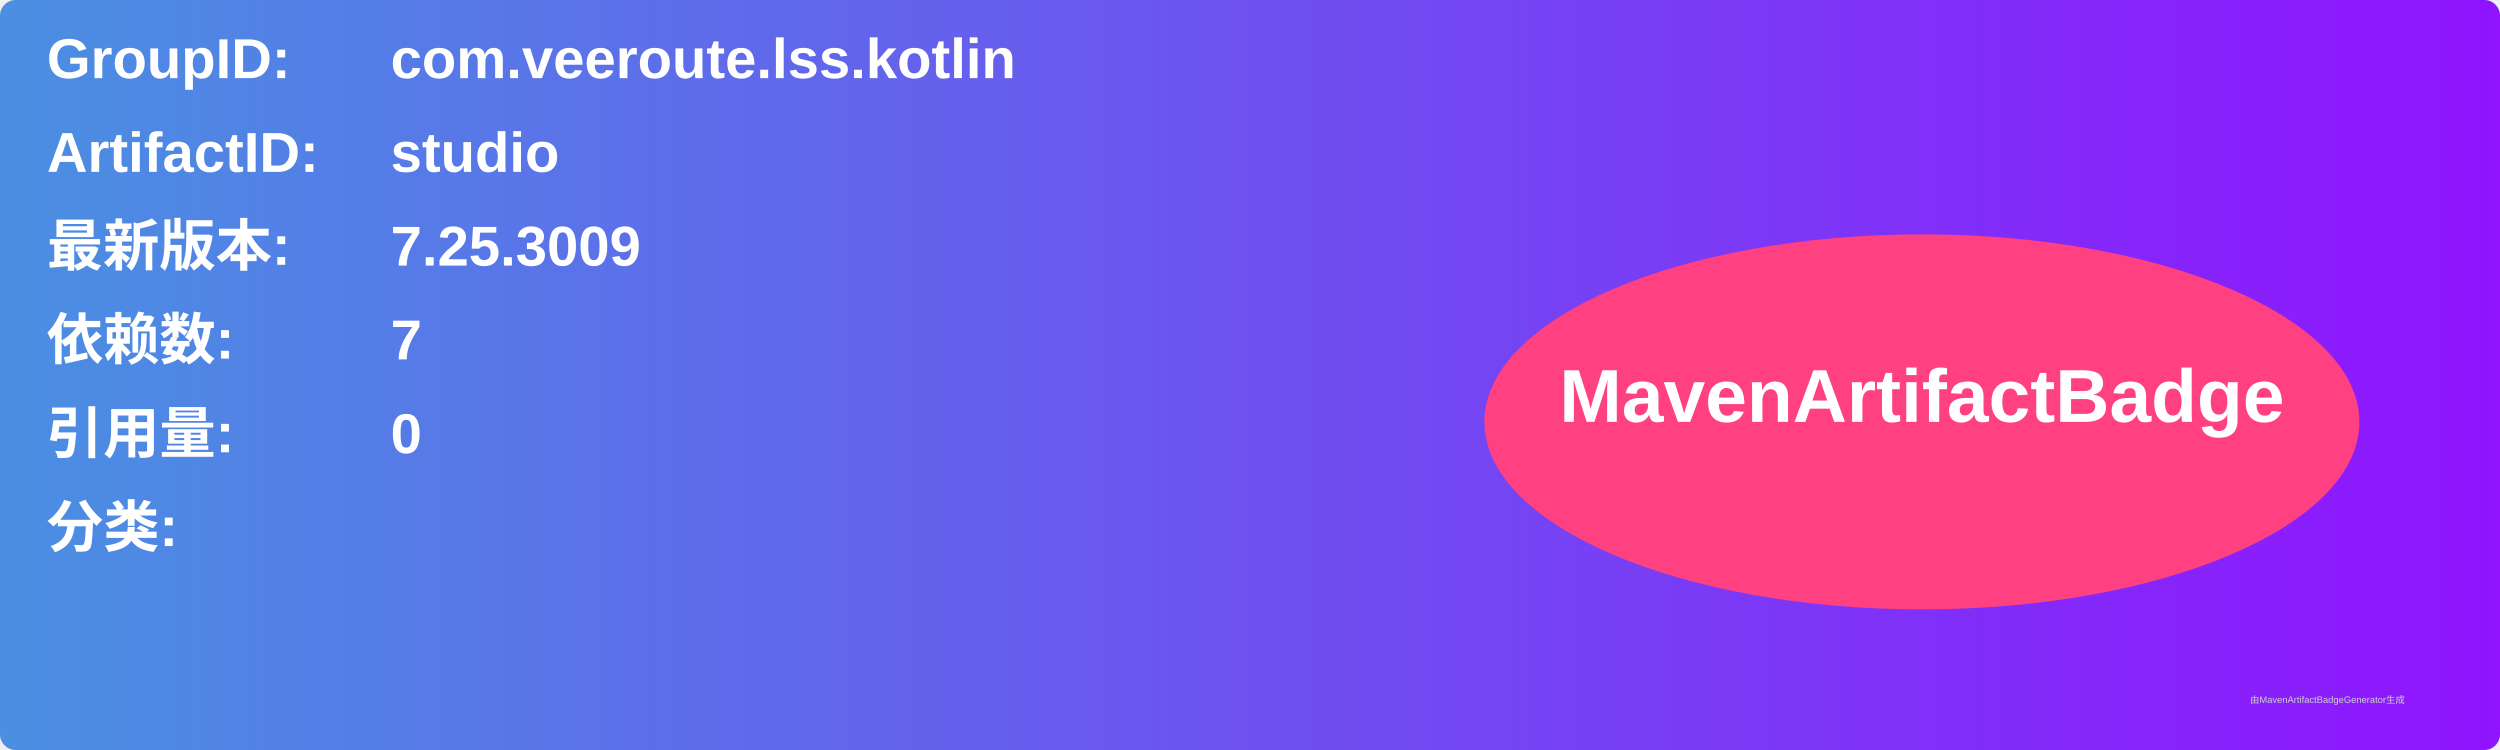
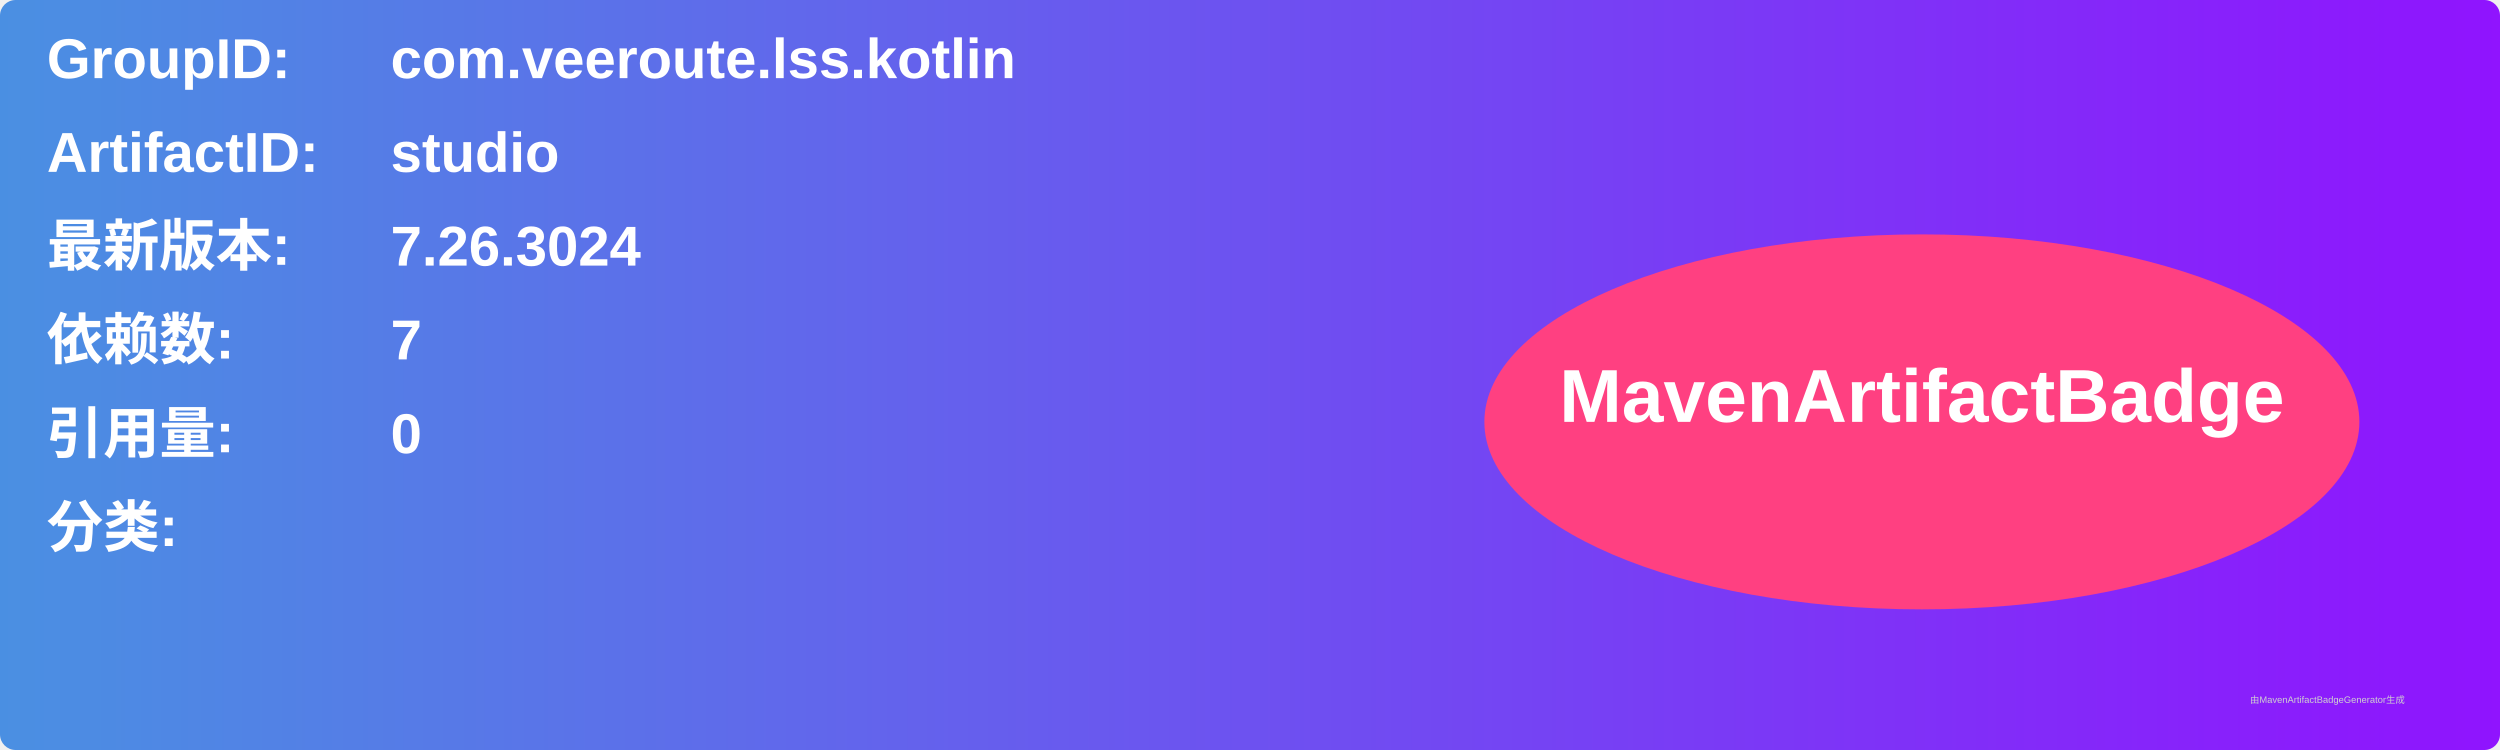
<svg xmlns="http://www.w3.org/2000/svg" width="800" height="240" viewBox="0 0 800 240">
  <linearGradient id="grad" x1="0%" y1="0%" x2="100%" y2="0%">
    <stop offset="0%" stop-color="#4a90e2" />
    <stop offset="100%" stop-color="#9013fe" />
  </linearGradient>
  <rect width="100%" height="100%" rx="5" ry="5" fill="url(#grad)" />
  <g transform="translate(15, 15)">
    <text x="0" y="10" font-family="Arial" font-size="18" fill="white" font-weight="bold" width="260">GroupID:</text>
    <text x="110" y="10" font-family="Arial" font-size="18" fill="white" font-weight="bold" width="460">com.veeroute.lss.kotlin</text>
    <text x="0" y="40" font-family="Arial" font-size="18" fill="white" font-weight="bold" width="260">ArtifactID:</text>
    <text x="110" y="40" font-family="Arial" font-size="18" fill="white" font-weight="bold" width="460">studio</text>
    <text x="0" y="70" font-family="Arial" font-size="18" fill="white" font-weight="bold">最新版本:</text>
    <text x="110" y="70" font-family="Arial" font-size="18" fill="white" font-weight="bold">
-       <tspan font-weight="bold">7.25.3009</tspan>
+       <tspan font-weight="bold">7.26.3024</tspan>
    </text>
    <text x="0" y="100" font-family="Arial" font-size="18" fill="white" font-weight="bold">依赖数: </text>
    <text x="110" y="100" font-family="Arial" font-size="18" fill="white">
      <tspan font-weight="bold">7</tspan>
    </text>
    <text x="0" y="130" font-family="Arial" font-size="18" fill="white" font-weight="bold">引用量: </text>
    <text x="110" y="130" font-family="Arial" font-size="18" fill="white">
      <tspan font-weight="bold">0</tspan>
    </text>
    <text x="0" y="160" font-family="Arial" font-size="18" fill="white" font-weight="bold">分类:</text>
    <text x="10" y="190" font-family="Arial" font-size="10" fill="white">
      <tspan font-weight="bold" />
    </text>
    <ellipse cx="600" cy="120" rx="140" ry="60" fill="#ff4081" />
    <text x="600" y="120" text-anchor="middle" font-family="Arial" font-size="24" fill="white" font-weight="bold">MavenArtifactBadge</text>
  </g>
  <text x="720" y="225" font-family="Arial" font-size="3" fill="#d0d0d0">由MavenArtifactBadgeGenerator生成</text>
</svg>
